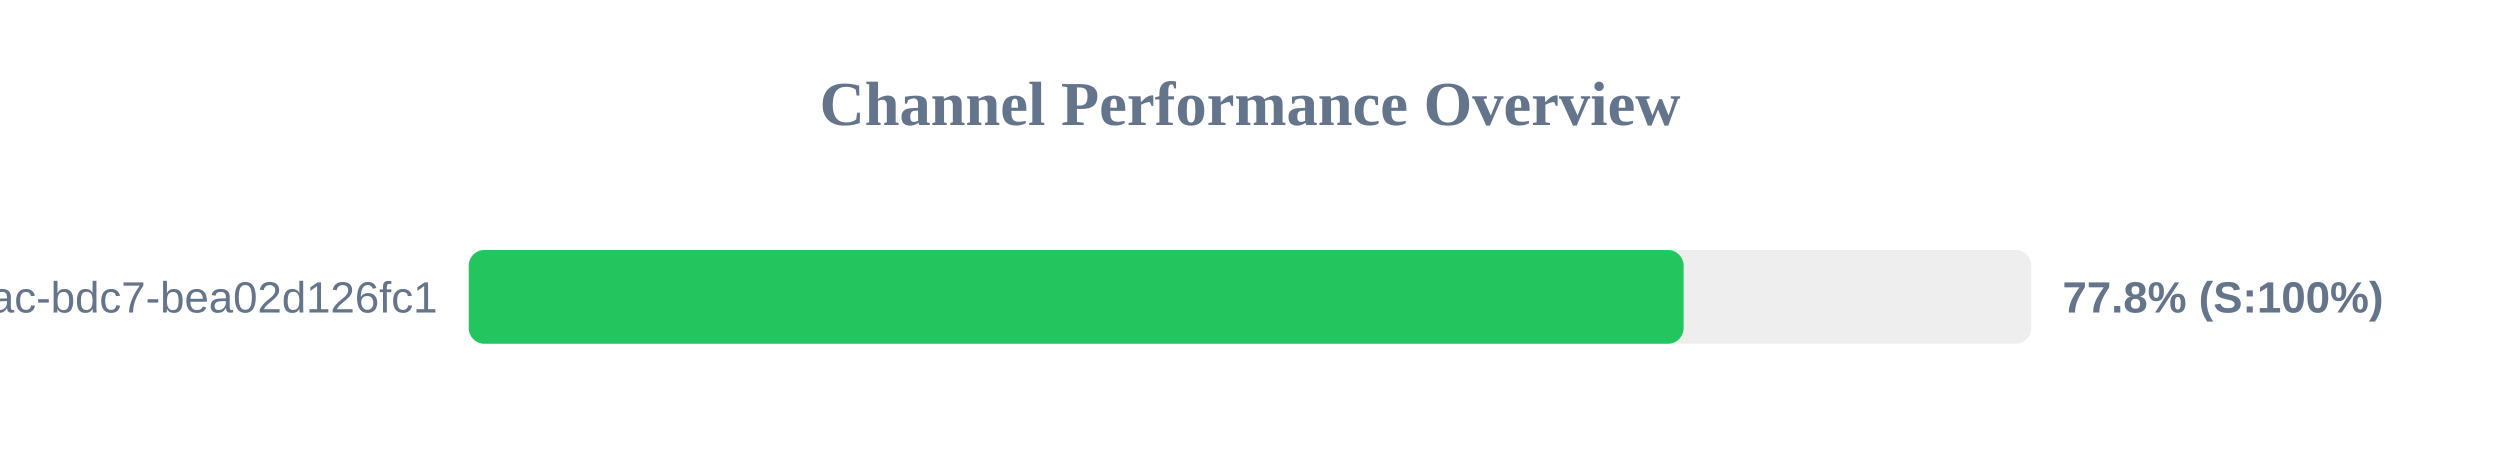
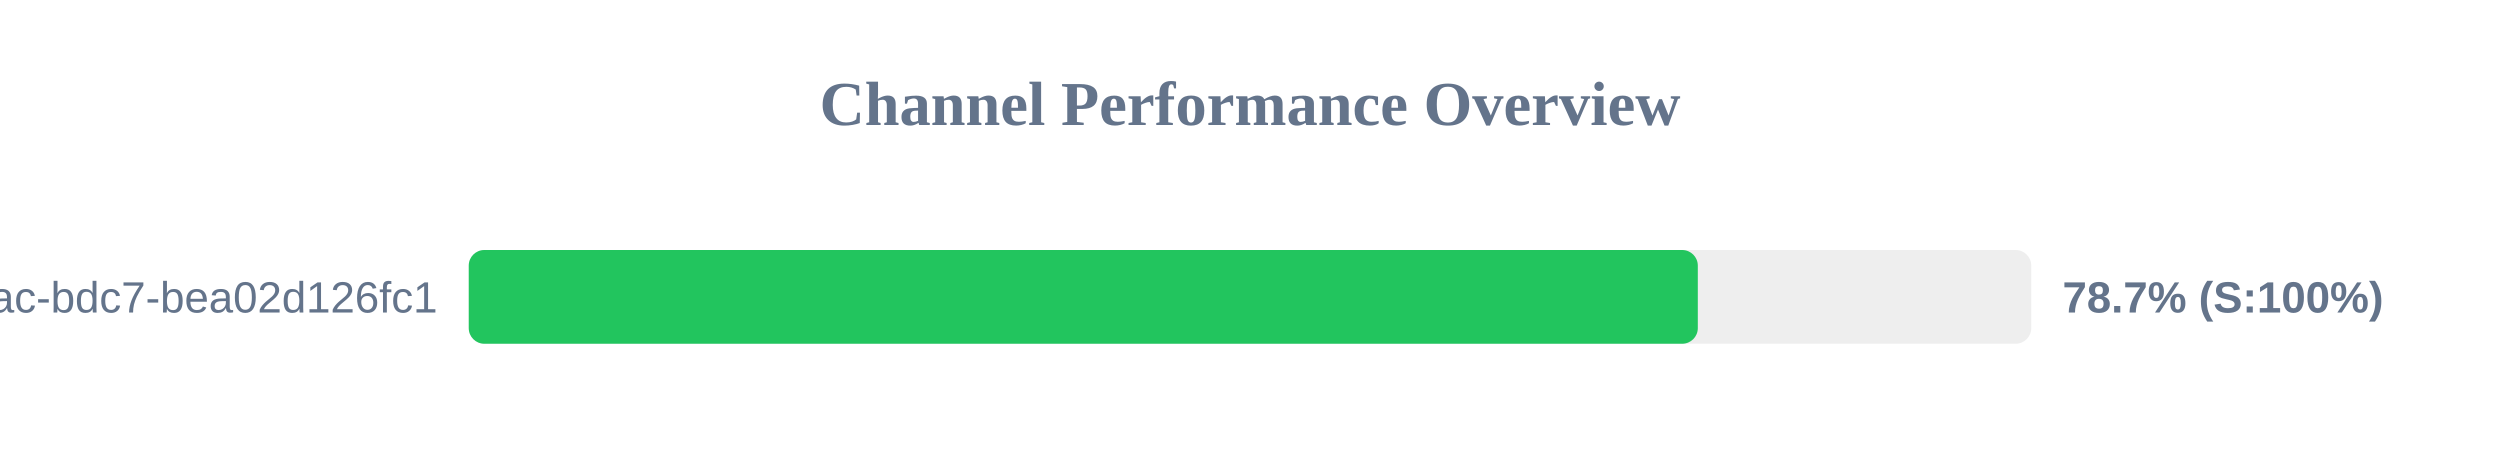
<svg xmlns="http://www.w3.org/2000/svg" width="800" height="150" version="1.1">
  <style>
        .row { font: 14px Arial; fill: #64748b; }
        .score { font: bold 14px Arial; fill: #64748b; }
    </style>
  <text x="400" y="40" text-anchor="middle" font-size="20px" font-weight="bold" fill="#64748b">Channel Performance Overview</text>
  <rect x="150" y="80" width="500" height="30" fill="#eee" rx="5" />
-   <rect x="150" y="80" width="388.75" height="30" fill="#22c55e" rx="5" />
+   <rect x="150" y="80" width="393.3" height="30" fill="#22c55e" rx="5" />
  <text x="140" y="100" text-anchor="end" class="row">?uuid=e31ad3e6-e341-42ac-bdc7-bea02d126fc1</text>
-   <text x="660" y="100" text-anchor="start" class="score">77.8% (S:100%)</text>
+   <text x="660" y="100" text-anchor="start" class="score">78.7% (S:100%)</text>
</svg>
